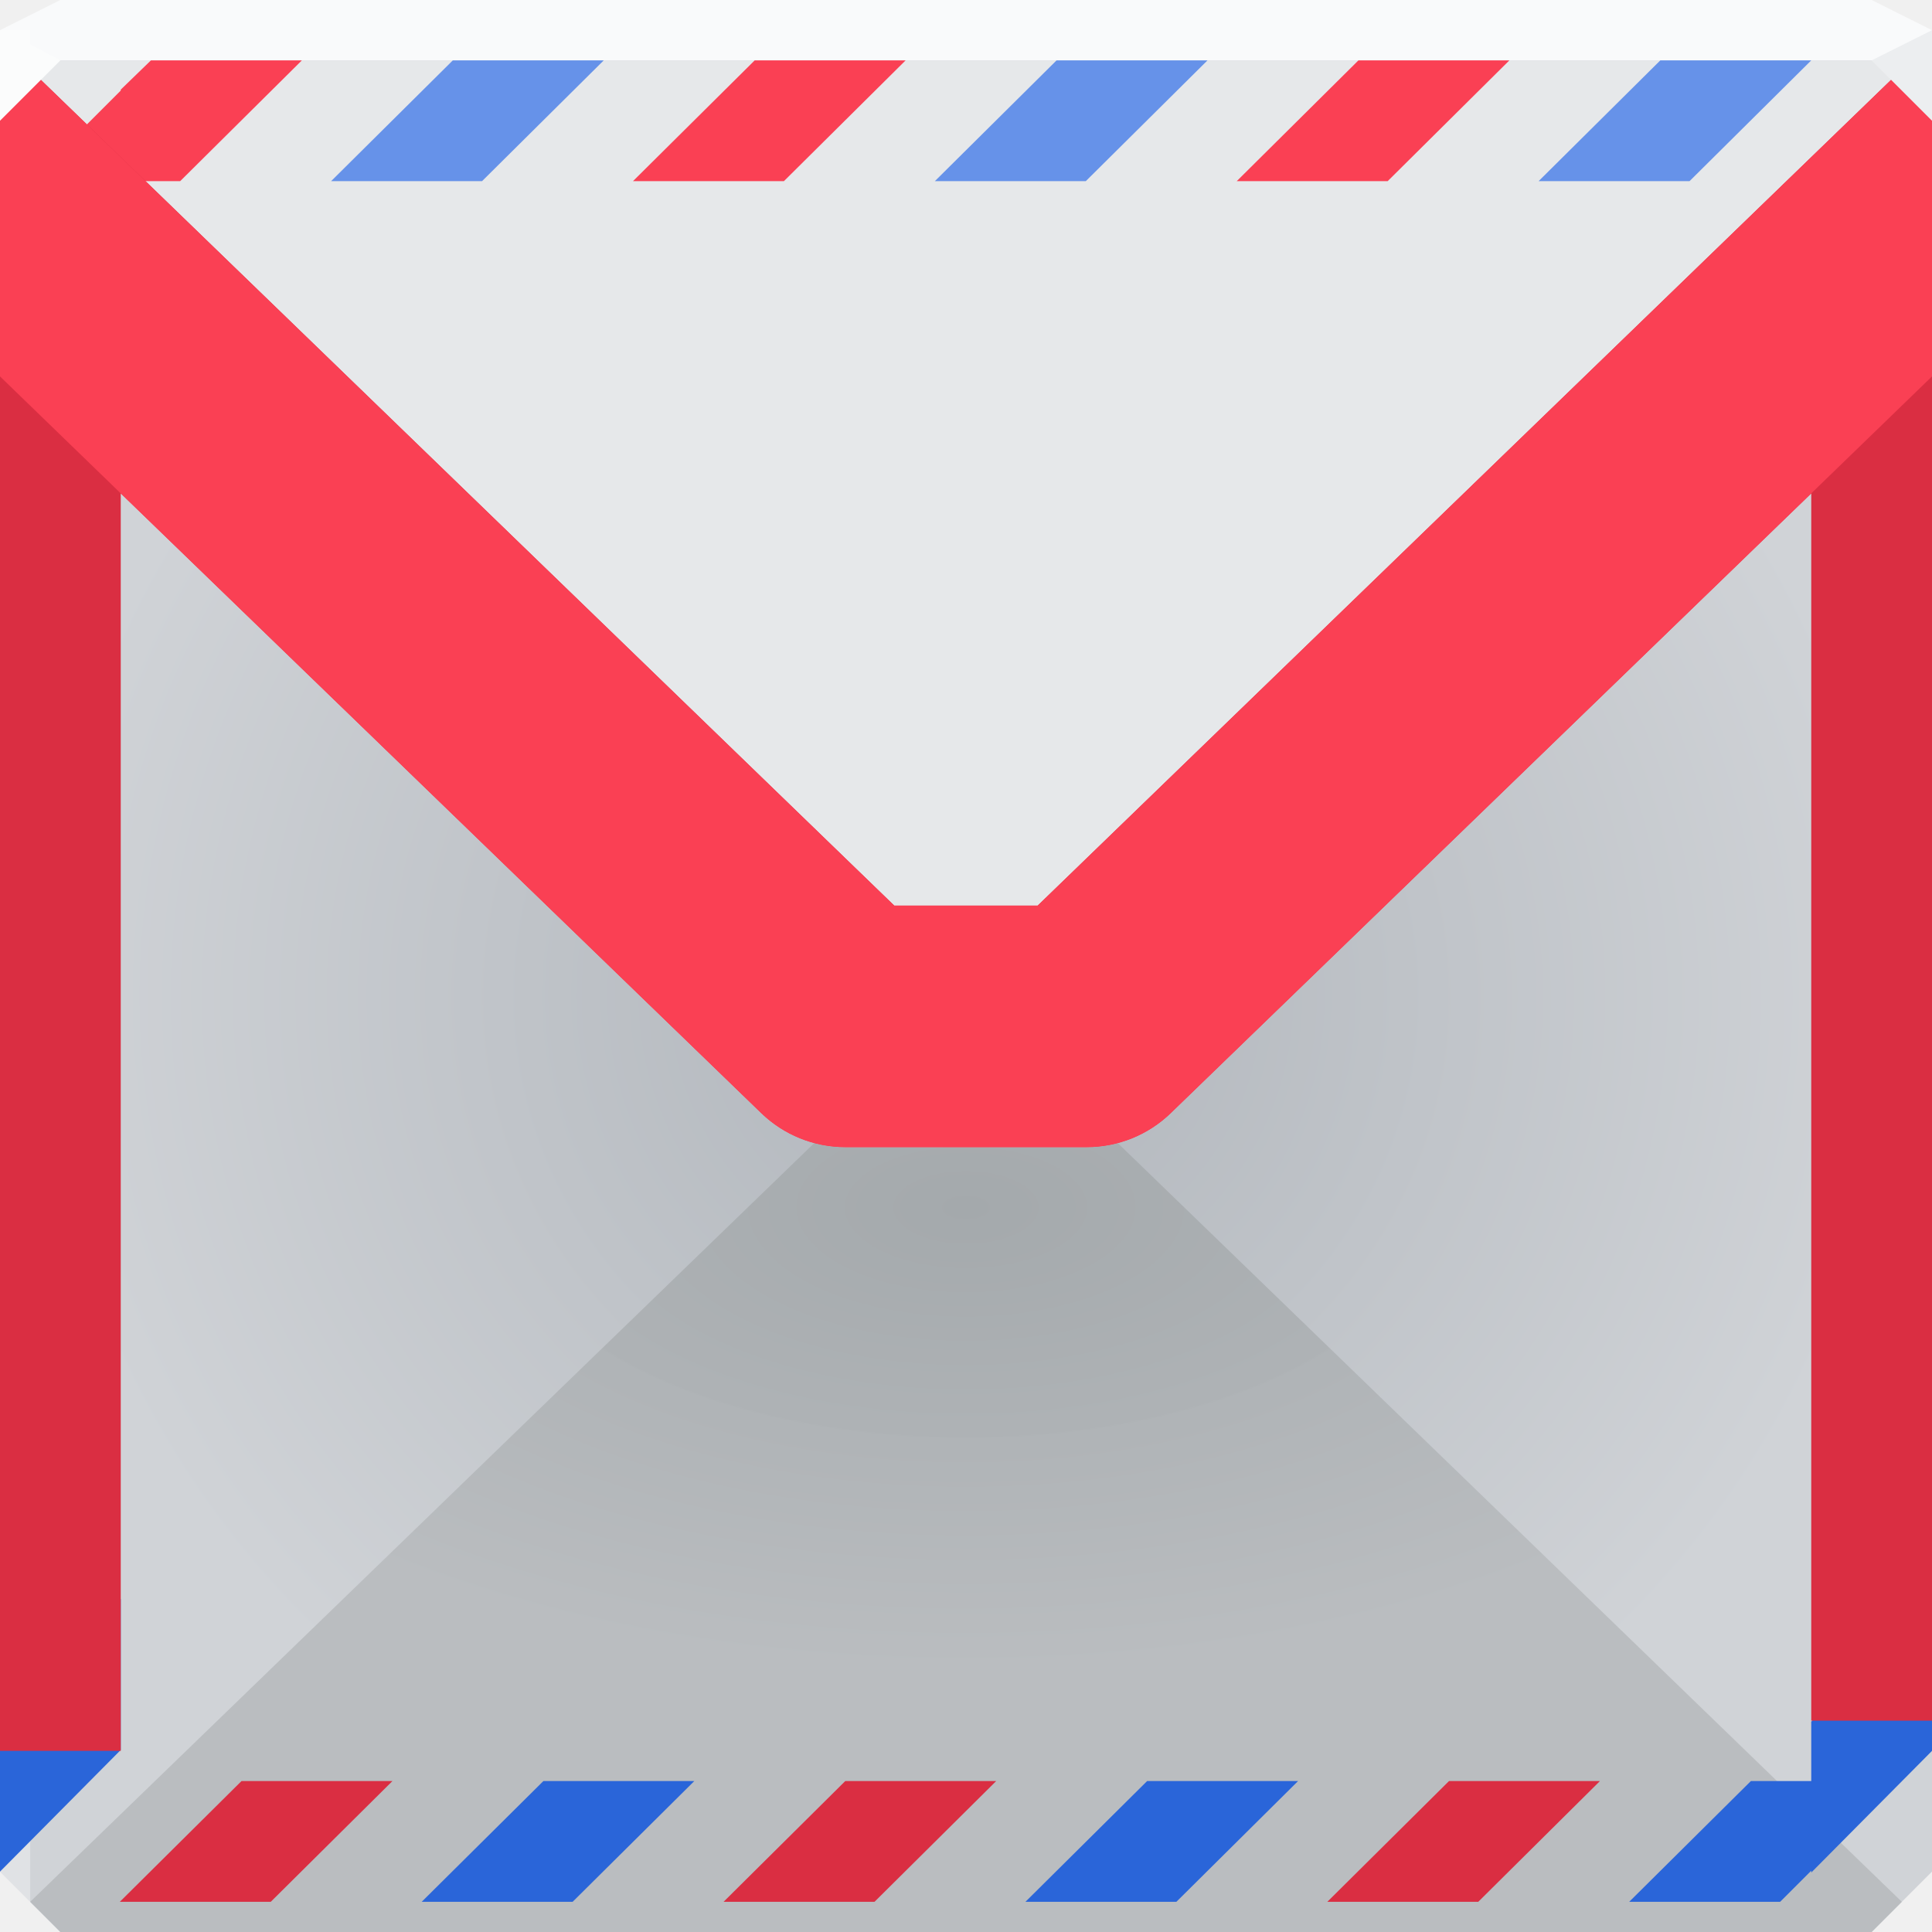
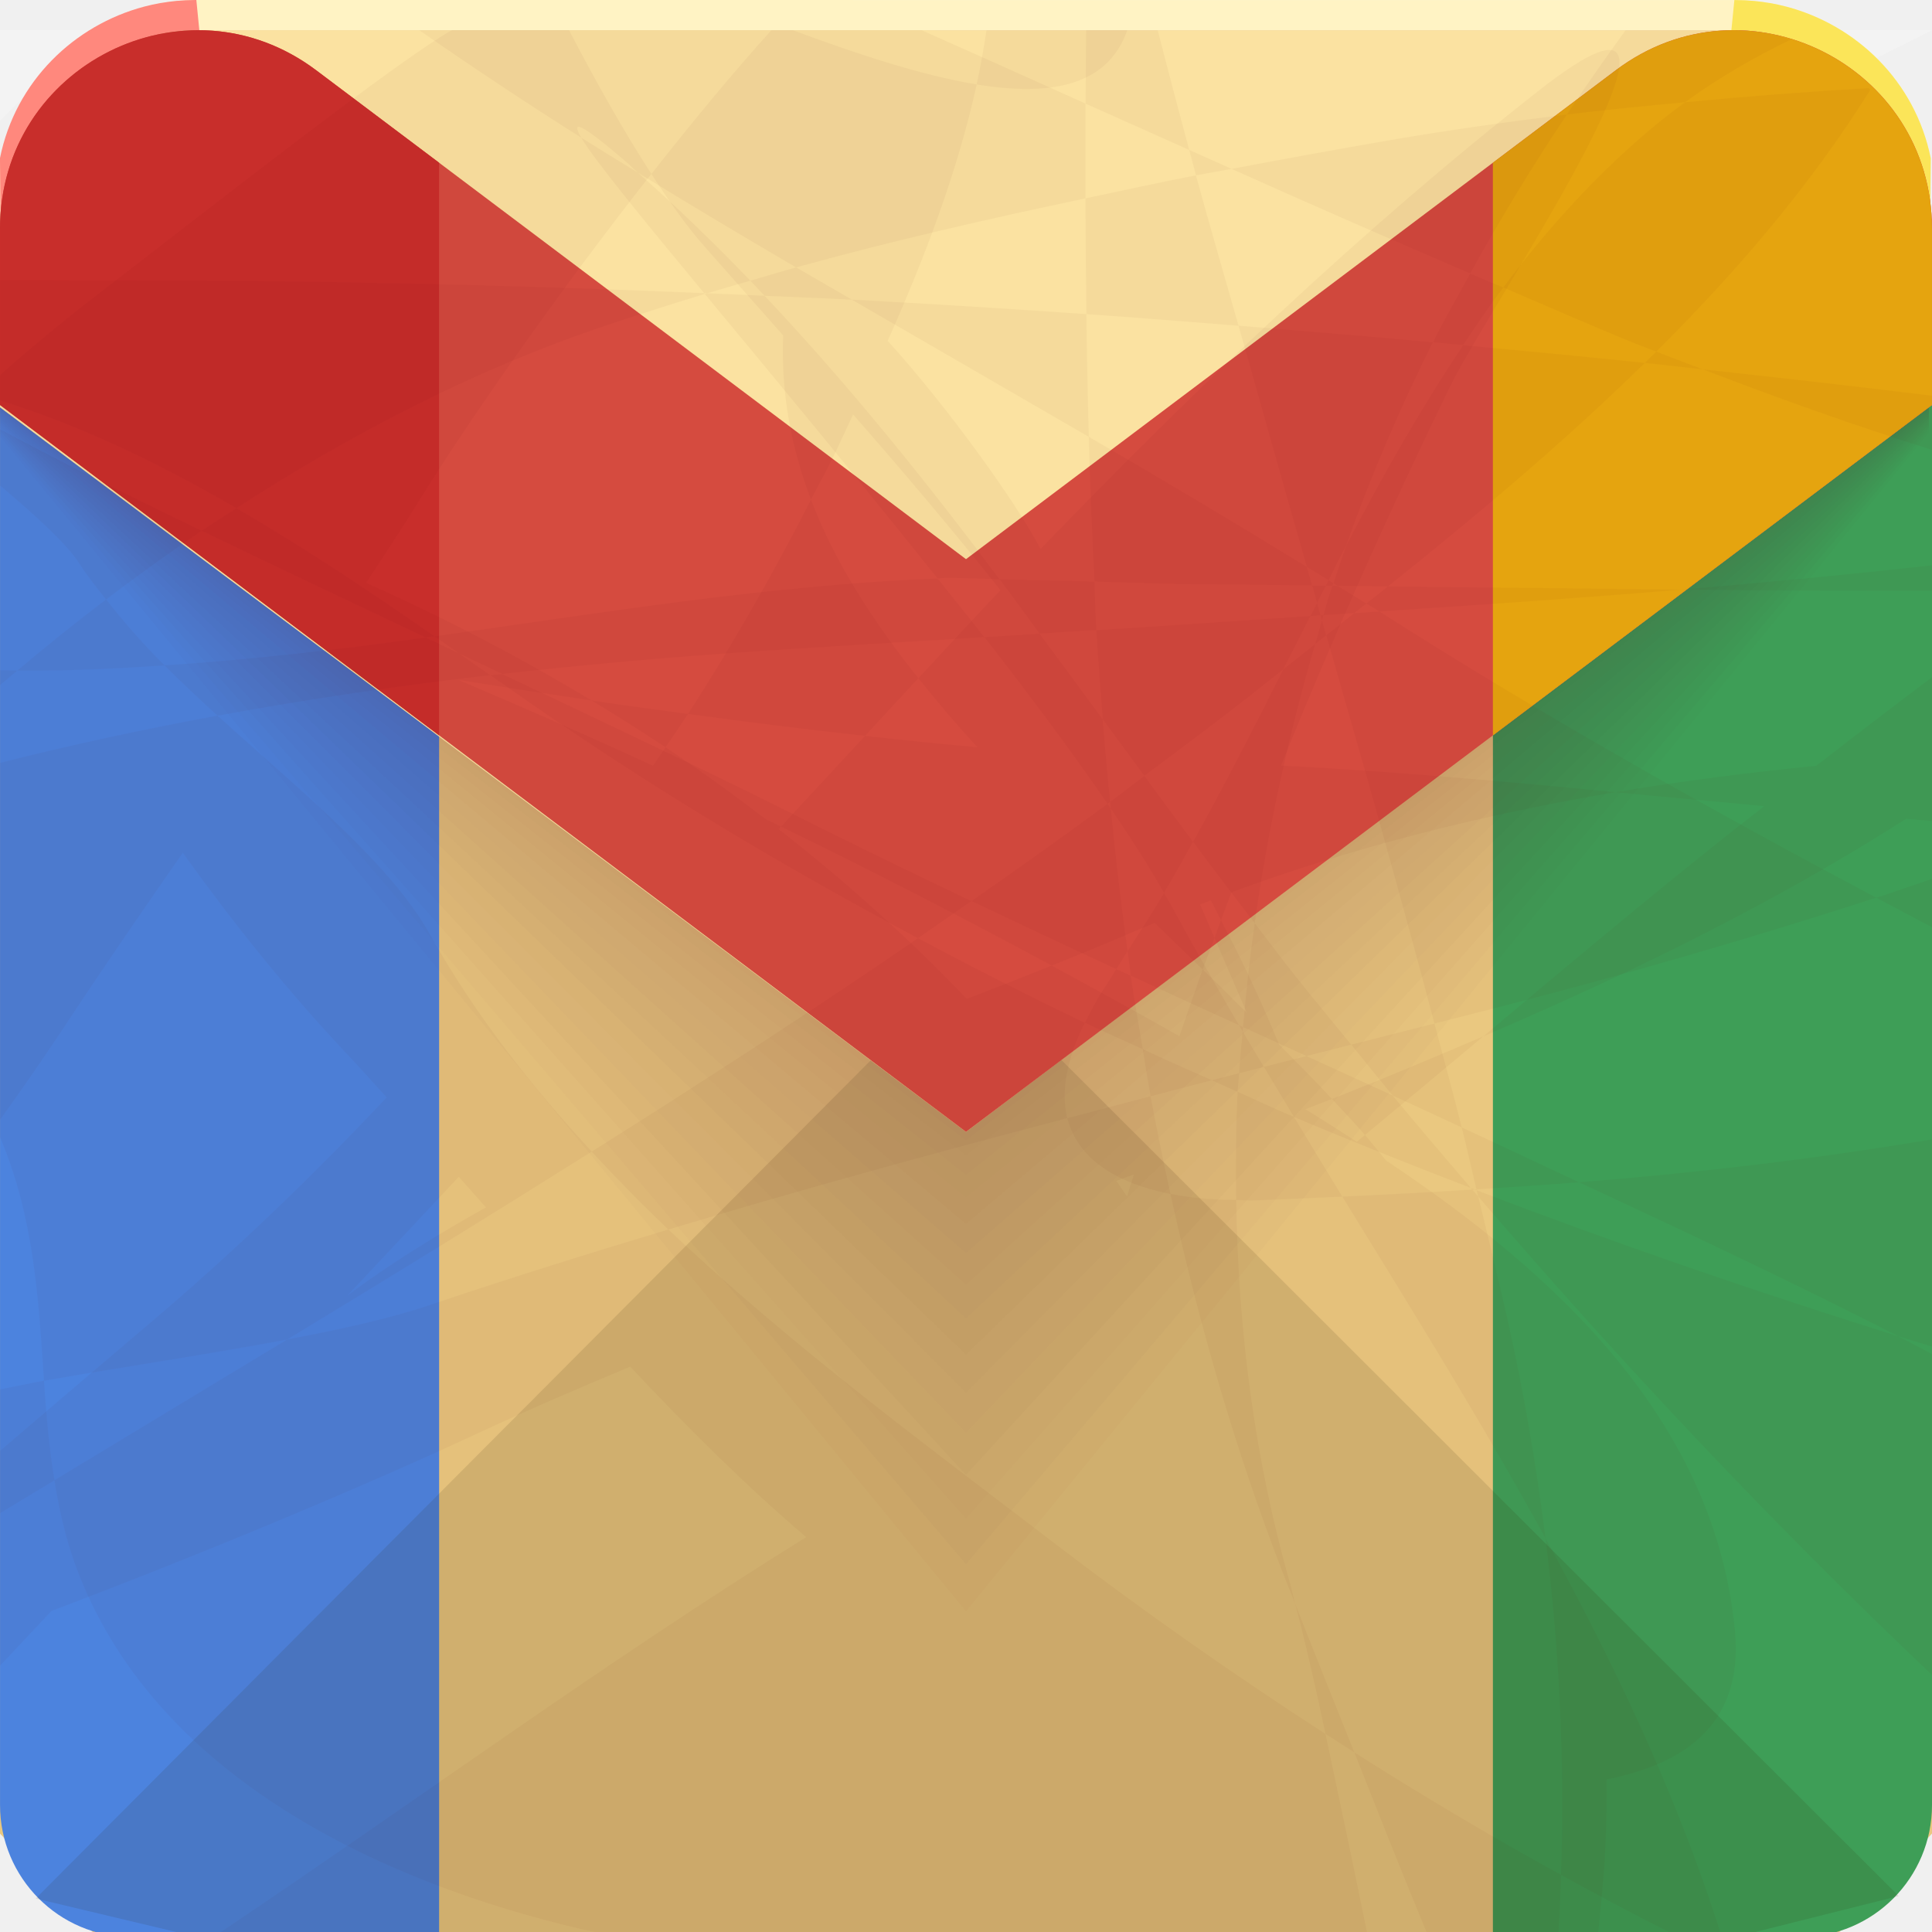
- <svg xmlns="http://www.w3.org/2000/svg" width="64" height="64" version="1.1">
-   <defs>
-     <radialGradient id="b" cx="32" cy="33" r="32" gradientTransform="matrix(.96875 0 0 .93848 1 2.0303)" gradientUnits="userSpaceOnUse">
-       <stop stop-color="#b0b5bb" offset="0" />
-       <stop stop-color="#d0d3d7" offset="1" />
-     </radialGradient>
-     <radialGradient id="a" cx="32" cy="31.5" r="31" gradientTransform="matrix(1 0 0 .5 0 24.25)" gradientUnits="userSpaceOnUse">
-       <stop stop-color="#a4a9ac" offset="0" />
-       <stop stop-color="#babdc0" stop-opacity=".996" offset="1" />
-     </radialGradient>
-   </defs>
-   <path d="m0 2v32 28l2 2h30 30l2-2v-28-32h-32z" color="#000000" fill="url(#b)" />
-   <path d="m1 63 31-30 31 30-1 1h-60z" fill="url(#a)" />
-   <path d="m2 0-2 1v1h32 32v-1l-2-1h-30z" color="#000000" fill="#f9fafb" />
-   <path d="m0 1v33 28l1 1v-29-31l1-1-1-0.531v-0.469z" fill="#ffffff" fill-opacity=".351" />
-   <path d="m0 2v10 0.469l4 3.875 21.219 20.531c0.746 0.722 1.743 1.125 2.781 1.125h8c1.038 4e-6 2.035-0.403 2.781-1.125l21.219-20.531 4-3.875v-1.469-9z" color="#000000" fill="#e6e8ea" style="block-progression:tb;text-decoration-line:none;text-indent:0;text-transform:none" />
-   <path d="m15 2-4.031 4h5l4.031-4zm20 0-4.031 4h5l4.031-4zm20 0-4.031 4h5l4.031-4z" color="#000000" fill="#6692e9" />
-   <path d="m4 52.969-4 4.031v5l4-4.031zm60 0.031-4 4.031v1.969h-2l-4.031 4h5l1.031-1.031v0.062l4-4.031zm-46 6-4.031 4h5l4.031-4zm20 0-4.031 4h5l4.031-4z" color="#000000" fill="#2a65d9" />
-   <path d="m5 2-1 0.969v0.031l-1.5 1.5-1.531 1.5-0.969 1v5l4-4.031v-1.969h1.969l4.031-4zm20 0-4.031 4h5l4.031-4zm20 0-4.031 4h5l4.031-4zm19 1-4 4v5l4-4.031z" color="#000000" fill="#fa4054" style="font-variant-east_asian:normal" />
-   <path d="m8 59-4.031 4h5l4.031-4zm20 0-4.031 4h5l4.031-4zm20 0-4.031 4h5l4.031-4z" color="#000000" fill="#da2e42" />
-   <path d="m0 2v10 0.469 45.531h4v-41.656l21.219 20.531a4 4 0 0 0 2.781 1.125h8a4 4 0 0 0 2.781-1.125l21.219-20.531v40.656h4v-44.531-1.469-9h-0.688l-28.938 28h-4.75l-28.938-28h-0.688z" color="#000000" fill="#da2e42" style="block-progression:tb;text-decoration-line:none;text-indent:0;text-transform:none" />
-   <path d="m0 2v10 0.469l4 3.875 21.219 20.531c0.746 0.722 1.743 1.125 2.781 1.125h8c1.038 4e-6 2.035-0.403 2.781-1.125l21.219-20.531 4-3.875v-1.469-9h-0.688l-28.938 28h-4.75l-28.938-28z" color="#000000" fill="#fa4054" style="text-decoration-line:none;text-indent:0;text-transform:none" />
-   <path d="m0 1v3l2-2z" fill="#fbfcfc" />
-   <path d="m64 4-2-2 2-1z" fill="#eceef0" />
+ <svg xmlns="http://www.w3.org/2000/svg" id="ao" width="64" height="64" version="1.1">
+   <path id="w" d="m0 7.25-1.9098e-7 53.49 3.071 3.26h57.858l3.071-3.261v-53.489h-32z" color="#000000" fill="#eac880" />
+   <path id="f" d="m0 1v3l2-2h60l2-1h-32z" fill="#ffffff" fill-opacity=".216" />
+   <path d="m6.488 0c-3.154-8.5911e-4 -6.119 2.31-6.537 5.746l-0.055 6.67 14.592 10.943 17.512 13.135 31.896-24.078 0.061-7.176c-0.634-3.142-3.443-5.224-6.423-5.238z" fill="#fff3c4" stop-color="#000000" style="-inkscape-stroke:none;font-variation-settings:normal" />
+   <path d="m6.504 6.6e-5 0.099 1 7.843 4.388-8.57e-4 17.885-14.385-10.859-0.061-7.176c0.515-2.553 2.465-4.407 4.777-5.019 0.174-0.046 0.352-0.085 0.529-0.117 0.004-6.92e-4 0.008-0.001 0.012-2e-3 0.006-0.001 0.013-8.31e-4 0.02-2e-3 0.169-0.029 0.339-0.052 0.51-0.068 0.006-6.06e-4 0.013-0.001 0.02-2e-3 0.003-2.94e-4 0.006 2.89e-4 0.01 0 0.181-0.016 0.364-0.026 0.547-0.027z" fill="#ff887d" stop-color="#000000" style="-inkscape-stroke:none;font-variation-settings:normal" />
+   <path d="m57.453 0.002-0.099 1-7.843 4.388 8.57e-4 17.885 14.385-10.859 0.061-7.176c-0.515-2.553-2.465-4.407-4.777-5.019-0.174-0.046-0.352-0.085-0.529-0.117-0.004-6.9201e-4 -0.008-0.001-0.012-0.002-0.006-0.001-0.013-8.3099e-4 -0.02-0.002-0.169-0.029-0.339-0.052-0.51-0.068-0.006-6.0599e-4 -0.013-0.001-0.02-0.002-0.003-2.9366e-4 -0.006 2.8885e-4 -0.01 0-0.181-0.016-0.364-0.026-0.547-0.027z" fill="#fbe559" stop-color="#000000" style="-inkscape-stroke:none;font-variation-settings:normal" />
+   <path d="m4.364 64.167h10.182v-39.807l-14.545-10.944v46.374c0 2.422 1.956 4.378 4.364 4.378" fill="#4c83de" />
+   <path d="m49.454 64.167h10.182c2.414 0 4.364-1.963 4.364-4.378v-46.374l-14.545 10.944" fill="#3e9e57" />
+   <path id="m" d="m1.184 62.891 30.816-30.933 30.896 30.851-4.75 1.191h-52.308z" color="#000000" fill="#351f00" fill-opacity=".112" />
+   <g fill="#440018" fill-opacity=".044" opacity=".352" stroke-width="1px">
+     <path d="m6.488 1c-3.154-8.59e-4 -6.071 2.814-6.488 6.25l-0.104 6.182 32.104 24.336 31.896-24.336 0.039-6.798c-0.634-3.142-3.422-5.618-6.402-5.632z" opacity="1" stop-color="#000000" />
+     <path d="m6.488 1c-3.154-8.59e-4 -6.071 2.814-6.488 6.25l-0.104 6.21 32.104 24.807 31.896-24.807 0.039-6.827c-0.634-3.142-3.422-5.618-6.402-5.632z" opacity="1" stop-color="#000000" />
+     <path d="m6.488 1c-3.154-8.59e-4 -6.071 2.814-6.488 6.25l-0.104 6.247 32.104 25.418 31.896-25.418 0.039-6.864c-0.634-3.142-3.422-5.618-6.402-5.632z" opacity="1" stop-color="#000000" />
+     <path d="m6.488 1c-3.154-8.59e-4 -6.071 2.814-6.488 6.25l-0.104 6.291 32.104 26.141 31.896-26.141 0.039-6.907c-0.634-3.142-3.422-5.618-6.402-5.632z" opacity="1" stop-color="#000000" />
+     <path d="m6.488 1c-3.154-8.59e-4 -6.071 2.814-6.488 6.25l-0.104 6.341 32.104 26.961 31.896-26.961 0.039-6.957c-0.634-3.142-3.422-5.618-6.402-5.632z" opacity="1" stop-color="#000000" />
+     <path d="m6.488 1c-3.154-8.59e-4 -6.071 2.814-6.488 6.25l-0.104 6.396 32.104 27.867 31.896-27.867 0.039-7.012c-0.634-3.142-3.422-5.618-6.402-5.632z" opacity="1" stop-color="#000000" />
+     <path d="m6.488 1c-3.154-8.59e-4 -6.071 2.814-6.488 6.25l-0.104 6.455 32.104 28.853 31.896-28.853 0.039-7.072c-0.634-3.142-3.422-5.618-6.402-5.632z" opacity="1" stop-color="#000000" />
+     <path d="m6.488 1c-3.154-8.59e-4 -6.071 2.814-6.488 6.25l-0.104 6.52 32.104 29.912 31.896-29.912 0.039-7.136c-0.634-3.142-3.422-5.618-6.402-5.632z" opacity="1" stop-color="#000000" />
+     <path d="m6.488 1c-3.154-8.59e-4 -6.071 2.814-6.488 6.25l-0.104 6.588 32.104 31.039 31.896-31.039 0.039-7.204c-0.634-3.142-3.422-5.618-6.402-5.632z" opacity="1" stop-color="#000000" />
+     <path d="m6.488 1c-3.154-8.59e-4 -6.071 2.814-6.488 6.25l-0.104 6.66 32.104 32.231 31.896-32.231 0.039-7.277c-0.634-3.142-3.422-5.618-6.402-5.632z" opacity="1" stop-color="#000000" />
+     <path d="m6.488 1c-3.154-8.59e-4 -6.071 2.814-6.488 6.25l-0.104 6.736 32.104 33.484 31.896-33.484 0.039-7.353c-0.634-3.142-3.422-5.618-6.402-5.632z" opacity="1" stop-color="#000000" />
+     <path d="m6.488 1c-3.154-8.59e-4 -6.071 2.814-6.488 6.25l-0.104 6.816 32.104 34.795 31.896-34.795 0.039-7.432c-0.634-3.142-3.422-5.618-6.402-5.632z" opacity="1" stop-color="#000000" />
+     <path d="m6.488 1c-3.154-8.59e-4 -6.071 2.814-6.488 6.25l-0.104 6.898 32.104 36.162 31.896-36.162 0.039-7.515c-0.634-3.142-3.422-5.618-6.402-5.632z" opacity="1" stop-color="#000000" />
+     <path d="m6.488 1c-3.154-8.59e-4 -6.071 2.814-6.488 6.25l-0.104 6.984 32.104 37.583 31.896-37.583 0.039-7.601c-0.634-3.142-3.422-5.618-6.402-5.632z" opacity="1" stop-color="#000000" />
+     <path d="m6.488 1c-3.154-8.59e-4 -6.071 2.814-6.488 6.25l-0.104 7.074 32.104 39.056 31.896-39.056 0.039-7.69c-0.634-3.142-3.422-5.618-6.402-5.632z" opacity="1" stop-color="#000000" />
+   </g>
+   <path d="m6.488 1c-3.154-8.5911e-4 -6.071 2.814-6.488 6.25l-0.104 6.166 14.592 10.943 17.512 13.135 31.896-24.078 0.039-6.782c-0.634-3.142-3.422-5.618-6.402-5.632z" fill="#fbe2a1" stop-color="#000000" style="-inkscape-stroke:none;font-variation-settings:normal" />
+   <path d="m6.571 1c-3.392-9.2694e-4 -6.571 2.687-6.571 6.578v5.838l14.545 10.943 17.455 13.135 17.455-13.135 14.545-10.943v-5.838c0-5.414-6.159-8.499-10.472-5.252l-4.073 3.064-17.455 13.133-17.455-13.133-4.073-3.064c-1.215-0.913-2.574-1.326-3.901-1.326z" fill="#d54b3f" stop-color="#000000" style="-inkscape-stroke:none;font-variation-settings:normal" />
+   <path d="m49.454 5.39v18.97l14.545-10.944v-5.837c0-5.414-6.16-8.5-10.473-5.253" fill="#e5a40f" />
+   <path d="m2.6884e-4 7.579v5.837l14.545 10.944v-18.97l-4.073-3.064c-4.32-3.247-10.473-0.161-10.473 5.253" fill="#c82e2b" />
+   <g fill="#670a00" fill-opacity=".037" stop-color="#000000" stroke-width="1.106" style="-inkscape-stroke:none;font-variation-settings:normal;paint-order:normal">
+     <path d="m13.887 1c1.762 1.224 3.55 2.412 5.369 3.561-0.371-0.624-0.008-0.484 1.488 0.801 0.133 0.114 0.251 0.24 0.383 0.355 1.733 1.066 3.483 2.111 5.244 3.141-0.505 0.14-1.009 0.295-1.514 0.441 0.159 0.165 0.314 0.334 0.471 0.5 0.963 0.045 1.928 0.076 2.891 0.127-0.615-0.356-1.232-0.71-1.846-1.068 3.18-0.881 6.378-1.611 9.588-2.287-8.55e-4 -1.048-0.006-2.091 0-3.139-1.808-0.815-3.619-1.627-5.432-2.432h-16.643zm22.074 2.432c1.143 0.515 2.29 1.021 3.434 1.535-0.357-1.319-0.703-2.642-1.045-3.965h-2.371c-0.007 0.812-0.013 1.617-0.018 2.43zm3.434 1.535c0.076 0.28 0.148 0.562 0.225 0.842 0.391-0.075 0.786-0.141 1.178-0.215-0.467-0.21-0.936-0.417-1.402-0.627zm1.402 0.627c2.623 1.177 5.26 2.329 7.906 3.467 0.99-1.798 2.057-3.554 3.201-5.268-1.95 0.241-3.897 0.513-5.836 0.846-1.764 0.303-3.519 0.626-5.271 0.955zm11.107-1.801c1.303-0.161 2.61-0.282 3.916-0.406 1.117-0.812 2.291-1.491 3.504-2.076-0.578-0.195-1.18-0.306-1.791-0.309h-3.682c-0.671 0.917-1.317 1.848-1.947 2.791zm3.916-0.406c-0.512 0.372-1.014 0.772-1.502 1.199-1.71 1.496-3.188 3.163-4.519 4.938 1.463 0.623 2.916 1.266 4.393 1.865 0.224 0.091 0.452 0.168 0.676 0.258 2.672-2.659 5.112-5.506 7.09-8.674-0.019-0.019-0.038-0.036-0.057-0.055-2.031 0.118-4.057 0.276-6.08 0.469zm-0.953 8.26c-0.126 0.126-0.254 0.25-0.381 0.375 0.641 0.067 1.281 0.143 1.922 0.213-0.513-0.197-1.03-0.384-1.541-0.588zm1.541 0.588c2.509 0.963 5.035 1.864 7.592 2.668v-1.795c-2.528-0.309-5.059-0.598-7.592-0.873zm-1.922-0.213c-2.005-0.211-4.011-0.4-6.018-0.588-1.416 2.119-2.682 4.348-3.871 6.635-0.147 0.415-0.291 0.831-0.428 1.25 0.047 0.029 0.095 0.058 0.143 0.088 0.555 0.005 1.111 0.013 1.666 0.02 2.941-2.35 5.831-4.781 8.508-7.404zm-8.508 7.404c-0.238 0.191-0.476 0.377-0.715 0.566 0.142 0.09 0.288 0.174 0.43 0.264 3.341-0.219 6.682-0.444 10.016-0.725-3.25-0.037-6.488-0.068-9.73-0.105zm9.73 0.105c2.763 0.031 5.528 0.045 8.291 0.041v-0.844c-2.759 0.303-5.523 0.57-8.291 0.803zm-10.016 0.725c-0.277 0.018-0.555 0.037-0.832 0.055-0.309 0.245-0.616 0.491-0.926 0.734 1.231 4.277 2.448 8.559 3.584 12.861 0.621-0.158 1.242-0.317 1.863-0.475 4.293-1.092 8.552-2.329 12.773-3.693-5.55-2.949-11.031-6.024-16.342-9.408-0.04-0.025-0.081-0.049-0.121-0.074zm16.463 9.482c0.615 0.326 1.228 0.655 1.844 0.979v-1.603c-0.616 0.205-1.226 0.425-1.844 0.625zm-14.637 4.168c-0.919 0.233-1.837 0.466-2.756 0.699 0.456 0.561 0.908 1.125 1.369 1.682 0.766 0.349 1.526 0.71 2.291 1.06-0.29-1.15-0.602-2.295-0.904-3.441zm0.904 3.441c0.172 0.682 0.322 1.37 0.488 2.053 1.132-0.07 2.263-0.146 3.394-0.236-1.295-0.604-2.583-1.221-3.883-1.816zm3.883 1.816c3.552 1.655 7.099 3.322 10.586 5.106 0.369 0.116 0.738 0.222 1.107 0.336v-6.863c-3.867 0.651-7.775 1.11-11.693 1.422zm10.586 5.106c-4.695-1.471-9.364-3.075-13.973-4.84 0.017 0.07 0.034 0.139 0.051 0.209 4.75 5.528 9.748 10.843 15.029 15.846v-10.631c-0.37-0.192-0.736-0.394-1.107-0.584zm-13.922-4.631c-0.066-0.077-0.133-0.153-0.199-0.23-1.437 0.088-2.871 0.167-4.305 0.23 2.302 3.744 4.625 7.478 6.732 11.318-0.305-2.429-0.718-4.838-1.248-7.203-0.308-1.376-0.648-2.745-0.98-4.115zm2.228 11.318c0.464 3.692 0.64 7.43 0.514 11.152 1.181 0.649 2.369 1.283 3.57 1.891h1.697c-0.022-0.069-0.038-0.14-0.061-0.209-1.458-4.502-3.468-8.728-5.721-12.834zm0.514 11.152c-2.323-1.276-4.603-2.632-6.848-4.059 0.799 2.012 1.447 3.672 2.391 5.949h4.373c0.04-0.63 0.063-1.259 0.084-1.891zm-6.848-4.059c-0.678-1.707-1.45-3.611-1.963-4.934 0.321 1.198 0.659 2.675 1.01 4.324 0.317 0.205 0.635 0.407 0.953 0.609zm-0.953-0.609c-3.041-1.969-6.018-4.054-8.918-6.271-4.337-3.316-8.862-6.656-12.85-10.441-2.635 0.793-5.261 1.61-7.869 2.492-1.396 0.472-3.04 0.828-4.76 1.152-2.57 1.557-5.141 3.109-7.711 4.664 0.156 0.943 0.358 1.886 0.701 2.822 2.553 6.973 10.121 10.498 16.789 12.055 0.138 0.032 0.278 0.054 0.416 0.086h25.574c-0.468-2.296-0.93-4.479-1.373-6.559zm-42.107-8.404c-0.182-1.096-0.272-2.196-0.346-3.297-0.498 0.087-0.97 0.193-1.459 0.287v4.102c0.601-0.365 1.203-0.728 1.805-1.092zm-0.346-3.297c2.717-0.474 5.486-0.883 8.057-1.367 3.38-2.048 6.745-4.12 10.088-6.225-2.039-2.207-3.884-4.562-5.354-7.184-1.347-2.403-4.289-4.754-7.041-7.256-2.419 0.445-4.825 0.961-7.209 1.565v12.391c1.135 2.677 1.278 5.379 1.459 8.076zm5.75-22.031c2.996-0.551 6.013-0.993 9.037-1.342-0.344-0.241-0.691-0.481-1.037-0.723-0.376-0.178-0.728-0.346-1.105-0.525-2.881 0.402-5.764 0.731-8.652 0.924 0.565 0.564 1.156 1.119 1.758 1.666zm-1.758-1.666c-0.711-0.71-1.35-1.44-1.935-2.184-1.017 0.771-1.994 1.559-2.941 2.356 1.628 0.017 3.253-0.063 4.877-0.172zm-4.877 0.172c-0.191-0.002-0.383-0.008-0.574-0.012v0.496c0.189-0.162 0.383-0.323 0.574-0.484zm2.941-2.356c1.026-0.779 2.08-1.54 3.168-2.275-2.822-1.363-5.087-2.501-6.684-3.367v1.861c1.206 1.022 2.221 1.947 2.629 2.586 0.259 0.407 0.576 0.8 0.887 1.195zm3.168-2.275c2.312 1.117 4.883 2.333 7.42 3.535 0.097-0.014 0.194-0.027 0.291-0.041-2.134-1.483-4.309-2.937-6.559-4.242-0.385 0.249-0.774 0.492-1.152 0.748zm1.152-0.748c3.767-2.438 7.834-4.556 12.055-5.988 1.151-0.391 2.305-0.758 3.459-1.109-0.007-0.009-0.014-0.018-0.021-0.027-6.834-0.29-13.673-0.448-20.516-0.424-0.405 0.001-1.839-0.007-2.846-0.01l-0.066 3.957c2.759 0.843 5.388 2.124 7.936 3.602zm15.492-7.125c0.033 0.001 0.065 0.004 0.098 0.006 0.477-0.145 0.954-0.279 1.432-0.418-1.194-1.24-2.429-2.443-3.731-3.582-0.625-0.384-1.252-0.765-1.871-1.156 0.441 0.743 2.041 2.701 4.072 5.15zm0.098 0.006c-0.025 0.008-0.051 0.014-0.076 0.021 2.253 2.716 4.994 6.02 7.709 9.424 0.07-0.003 0.141-0.011 0.211-0.014 0.366-0.013 1.211 0.024 1.846 0.041-2.449-3.265-4.999-6.439-7.787-9.391-0.634-0.03-1.268-0.055-1.902-0.082zm9.69 9.473c0.447 0.596 0.882 1.201 1.324 1.801 0.627-0.038 1.252-0.081 1.879-0.119-0.032-0.534-0.036-1.071-0.062-1.605-1.274-0.043-2.199-0.051-3.141-0.076zm3.141 0.076c1.23 0.042 2.485 0.089 3.742 0.094 1.154 0.004 2.315 0.027 3.471 0.037-0.059-0.206-0.116-0.412-0.176-0.617-2.384-1.466-4.792-2.903-7.223-4.309 0.043 1.599 0.105 3.198 0.186 4.795zm-0.186-4.795c-0.037-1.355-0.064-2.709-0.08-4.064-2.59-0.179-5.179-0.343-7.771-0.48 2.617 1.515 5.234 3.031 7.852 4.545zm-0.08-4.064c1.681 0.116 3.361 0.252 5.041 0.385-0.47-1.661-0.957-3.318-1.412-4.982-1.223 0.236-2.44 0.505-3.658 0.762 0.001 1.279 0.014 2.557 0.029 3.836zm5.041 0.385c0.754 2.663 1.494 5.328 2.262 7.988 0.239 0.147 0.48 0.293 0.719 0.441 0.196-0.384 0.387-0.771 0.586-1.152 0.816-2.302 1.779-4.546 2.871-6.731-2.144-0.197-4.291-0.377-6.438-0.547zm6.438 0.547c0.334 0.031 0.667 0.064 1 0.096 0.431-0.646 0.864-1.29 1.33-1.91-0.365-0.155-0.732-0.306-1.096-0.463-0.417 0.757-0.849 1.506-1.234 2.277zm-3.457 7.883c-0.031 0.06-0.061 0.121-0.092 0.182 0.073 6.9e-4 0.147 0.001 0.221 0.002 0.009-0.029 0.02-0.057 0.029-0.086-0.053-0.033-0.106-0.065-0.158-0.098zm0.129 0.184c-0.044 0.135-0.094 0.267-0.137 0.402-0.06 0.188-0.104 0.383-0.162 0.572 0.34-0.022 0.68-0.046 1.02-0.068 0.134-0.106 0.268-0.212 0.402-0.318-0.314-0.199-0.635-0.389-0.951-0.586-0.057-5.63e-4 -0.115-0.001-0.172-0.002zm-0.299 0.975c-0.031 0.002-0.062 0.004-0.094 0.006 0.015 0.053 0.03 0.107 0.045 0.16 0.017-0.055 0.032-0.111 0.049-0.166zm-0.049 0.166c-0.08 0.261-0.146 0.527-0.223 0.789 0.122-0.096 0.243-0.193 0.365-0.289-0.048-0.167-0.095-0.333-0.143-0.5zm-0.223 0.789c-0.353 0.277-0.705 0.56-1.057 0.836-0.966 1.927-1.952 3.84-2.99 5.715 0.673 0.907 1.357 1.804 2.043 2.697 0.445-3.135 1.123-6.231 2.004-9.248zm-2.004 9.248c-0.163 1.144-0.288 2.29-0.387 3.439 0.701 0.32 1.401 0.642 2.102 0.961 0.494-0.126 0.988-0.252 1.482-0.377-0.609-0.749-1.229-1.488-1.828-2.244-0.464-0.585-0.913-1.186-1.369-1.779zm1.715 4.4c-0.47 0.12-0.94 0.239-1.41 0.359 0.33 0.554 0.662 1.107 0.996 1.658 1.936 0.819 3.892 1.595 5.856 2.35-0.87-1.016-1.738-2.033-2.59-3.062-0.951-0.434-1.9-0.871-2.852-1.305zm5.441 4.367c0.017 0.019 0.032 0.039 0.049 0.059 0.028-0.002 0.056-0.004 0.084-0.006-0.044-0.017-0.088-0.036-0.133-0.053zm0.133 0.053c0.022 0.008 0.043 0.019 0.064 0.027-0.002-0.01-0.005-0.019-0.008-0.029-0.019 0.001-0.038 7.9e-4 -0.057 0.002zm-5.988-2.402c-0.628-0.266-1.243-0.559-1.867-0.832-0.059 1.195-0.064 2.389-0.047 3.58 0.19 2.07e-4 0.35 0.025 0.549 0.018 0.986-0.035 1.976-0.083 2.965-0.127-0.539-0.877-1.066-1.759-1.6-2.639zm-1.914 2.748c-0.809-8.85e-4 -1.53-0.073-2.178-0.199 0.925 4.236 2.13 8.437 3.734 12.584 0.095 0.244 0.29 0.72 0.393 0.984-0.051-0.191-0.108-0.465-0.158-0.641-1.175-4.104-1.73-8.395-1.791-12.729zm-2.178-0.199c-0.235-1.076-0.46-2.154-0.658-3.234-0.921 0.238-1.84 0.483-2.76 0.725 0.326 1.289 1.536 2.142 3.418 2.51zm-3.418-2.51c-0.221-0.874-0.022-1.945 0.582-3.16-1.864-0.892-3.705-1.831-5.529-2.801-3.55 2.434-7.162 4.776-10.807 7.07 0.817 0.884 1.662 1.746 2.541 2.58 4.378-1.317 8.789-2.526 13.213-3.689zm-4.947-5.961c0.593-0.407 1.182-0.819 1.772-1.23-1.958-0.933-3.91-1.879-5.848-2.853-2.317-1.166-5.871-2.857-9.695-4.668-0.131 0.015-0.262 0.026-0.393 0.041 0.397 0.279 0.805 0.56 1.199 0.836 4.161 2.904 8.502 5.503 12.965 7.875zm-13.771-8.752c2.431-0.274 4.867-0.5 7.299-0.672 2.886-0.204 5.78-0.372 8.672-0.549-0.502-0.643-1.032-1.293-1.551-1.943-5.561 0.217-11.109 1.136-16.664 1.916 0.273 0.19 0.543 0.377 0.814 0.566 0.487 0.23 0.95 0.454 1.43 0.682zm15.971-1.221c1.52 1.95 2.917 3.825 4.08 5.521 0.029-0.021 0.057-0.045 0.086-0.066-0.089-0.91-0.173-1.821-0.244-2.732-0.692-0.95-1.395-1.892-2.092-2.838-0.61 0.037-1.22 0.078-1.83 0.115zm3.922 2.723c0.457 0.627 0.921 1.247 1.379 1.873 1.18-0.883 2.361-1.761 3.522-2.672 0.359-0.282 0.721-0.577 1.082-0.859 0.296-0.59 0.6-1.175 0.896-1.764-2.365 0.149-4.727 0.323-7.092 0.465 0.059 0.987 0.136 1.972 0.213 2.957zm6.879-3.422c0.113-0.007 0.225-0.014 0.338-0.021-0.04-0.138-0.077-0.276-0.117-0.414-0.073 0.145-0.147 0.29-0.221 0.436zm0.221-0.436c0.096-0.19 0.193-0.379 0.289-0.568-0.15-0.001-0.301-0.005-0.451-0.006 0.055 0.191 0.107 0.383 0.162 0.574zm-5.721 5.731c-0.38 0.284-0.753 0.578-1.135 0.859 0.007 0.076 0.016 0.151 0.023 0.227 0.69 1.014 1.292 1.957 1.762 2.793 0.33-0.559 0.648-1.126 0.963-1.695-0.539-0.727-1.079-1.452-1.613-2.184zm0.65 3.879c-0.386 0.654-0.797 1.29-1.207 1.926 0.037 0.271 0.068 0.543 0.107 0.814 1.193 0.551 2.39 1.095 3.586 1.641-0.786-1.341-1.554-2.692-2.293-4.057-0.054-0.1-0.136-0.221-0.193-0.324zm2.486 4.381c0.041 0.069 0.079 0.14 0.119 0.209 0.004-0.05 0.009-0.099 0.014-0.148-0.044-0.02-0.089-0.04-0.133-0.061zm0.119 0.209c-0.038 0.46-0.088 0.919-0.115 1.379 0.273-0.07 0.547-0.137 0.82-0.207-0.234-0.391-0.474-0.779-0.705-1.172zm-0.115 1.379c-0.302 0.077-0.604 0.157-0.906 0.234 0.286 0.127 0.569 0.26 0.855 0.385 0.01-0.207 0.038-0.413 0.051-0.619zm-0.906 0.234c-0.765-0.339-1.53-0.678-2.289-1.029 0.087 0.52 0.166 1.041 0.262 1.56 0.676-0.175 1.351-0.358 2.027-0.531zm-2.289-1.029c-0.136-0.811-0.277-1.621-0.395-2.434-0.16-0.074-0.321-0.145-0.48-0.219-0.111 0.167-0.207 0.346-0.32 0.512-0.304 0.443-0.517 0.856-0.721 1.266 0.633 0.303 1.279 0.58 1.916 0.875zm-0.875-2.652c0.13-0.195 0.246-0.399 0.373-0.596-0.216-1.569-0.398-3.143-0.555-4.719-0.037-0.054-0.072-0.105-0.109-0.16-1.488 1.095-2.994 2.163-4.508 3.221 1.595 0.76 3.195 1.512 4.799 2.254z" stop-color="#000000" stroke-width="1.106" style="-inkscape-stroke:none;font-variation-settings:normal;paint-order:normal" />
+     <path d="m14.969 1c-1.791 0.996-8.266 6.08-11.818 8.818-1.114 0.859-2.192 1.756-3.238 2.684l-0.016 0.914 0.104 0.078v23.602c0.748-1.047 1.484-2.102 2.191-3.176 1.257-1.909 2.557-3.793 3.863-5.672 1.682 2.347 3.483 4.595 5.453 6.682 0.434 0.459 0.868 0.951 1.301 1.424-2.485 2.642-5.102 5.154-7.857 7.488-1.693 1.434-3.316 2.823-4.951 4.221v7.117c0.568-0.605 1.136-1.21 1.703-1.815 5.113-1.933 10.439-4.167 14.062-5.857 1.684-0.786 3.394-1.519 5.111-2.236 1.873 1.994 3.801 3.918 5.828 5.648-6.625 4.114-12.912 8.732-19.387 13.08h45.627c0.086-0.9 0.187-1.799 0.23-2.703 0.038-0.795 0.053-1.578 0.045-2.352 2.664-0.526 4.547-1.902 4.252-4.936-0.675-6.94-5.9-11.797-11.561-15.568-0.233-0.281-0.453-0.566-0.695-0.844-0.09 0.075-0.179 0.15-0.27 0.225-0.57-0.365-1.135-0.733-1.705-1.078 0.293-0.114 0.588-0.225 0.881-0.34-0.565-0.609-1.157-1.204-1.75-1.801-0.576-1.408-1.221-2.78-1.926-4.121-0.072 0.194-0.143 0.389-0.215 0.584 0.377 0.884 0.728 1.682 1.072 2.486-0.489-0.479-0.966-0.964-1.463-1.438-0.264 0.734-0.515 1.474-0.77 2.213-1.403-0.794-2.813-1.576-4.232-2.342-0.933 0.375-1.871 0.743-2.812 1.105-1.935-2.026-4.022-3.901-6.232-5.623 0.026-0.029 0.054-0.057 0.08-0.086-0.164-0.08-0.33-0.155-0.494-0.234-1.087-0.831-2.195-1.634-3.334-2.393-0.137 0.205-0.275 0.409-0.414 0.613-2.131-0.984-4.28-1.925-6.439-2.842 1.468 0.234 2.937 0.462 4.406 0.68-2.411-1.455-4.912-2.754-7.467-3.897 0.574-0.881 1.157-1.757 1.709-2.652 1.648-2.675 4.626-6.939 7.736-10.896-0.9-1.387-1.814-3.01-2.728-4.762h-3.881zm6.609 4.762c0.593 0.915 1.182 1.752 1.754 2.397 0.864 0.972 1.738 1.97 2.611 2.951-0.075 1.911 0.265 3.715 0.922 5.441 0.239-0.468 0.499-0.925 0.729-1.398 0.226-0.465 0.441-0.952 0.666-1.424 1.668 1.905 3.305 3.836 4.881 5.822-0.917 0.961-1.812 1.944-2.719 2.916 0.613 0.769 1.261 1.532 1.953 2.285-1.241-0.109-2.48-0.239-3.719-0.375-0.926 1.003-1.86 1.998-2.781 3.006 3.021 1.469 6.008 3.008 8.965 4.604 0.983-0.395 1.962-0.796 2.93-1.217 0.159-0.069 0.321-0.128 0.48-0.195 0.539 0.51 1.054 1.028 1.592 1.541 0.127-0.351 0.262-0.699 0.391-1.049-0.155-0.363-0.316-0.731-0.475-1.102 0.116-0.046 0.231-0.096 0.348-0.141 0.118 0.217 0.227 0.439 0.342 0.658 0.114-0.307 0.228-0.615 0.344-0.922 4.116-1.524 8.378-2.58 12.721-3.318-3.686-0.359-7.375-0.688-11.078-0.883 1.724-4.253 3.594-8.443 5.615-12.586 1.287-2.639 9.846-15.196 2.928-9.775-5.893 4.618-11.298 9.795-16.508 15.186-0.796-1.524-3.072-4.698-5.064-6.893 1.225-2.749 2.309-5.592 2.949-8.494-1.87-0.307-4.005-1.026-6.094-1.797h-0.707c-1.295 1.432-2.64 3.064-3.975 4.762zm10.775-2.965c2.408 0.395 4.33 0.078 4.99-1.795h-4.664c-0.091 0.6-0.195 1.199-0.326 1.795zm21.158 23.445c1.643 0.16 3.288 0.304 4.932 0.465-0.398 0.313-0.801 0.62-1.197 0.936-2.736 2.178-5.424 4.431-8.109 6.688 4.423-1.897 8.752-3.982 12.869-6.496 0.382-0.233 0.759-0.476 1.141-0.711 0.285 0.025 0.569 0.052 0.854 0.076v-4.769c-1.286 0.97-2.564 1.948-3.836 2.936-2.233 0.224-4.454 0.503-6.652 0.877zm-4.375 8.088c-1.661 0.712-3.328 1.411-5.014 2.074 0.368 0.397 0.742 0.79 1.094 1.193 1.309-1.085 2.618-2.173 3.92-3.268zm-20.48-9.953c0.588-0.637 1.174-1.276 1.766-1.91-1.512-1.897-2.77-3.849-3.557-5.916-1.242 2.432-2.595 4.805-4.074 7.1 1.953 0.268 3.908 0.511 5.865 0.727zm-5.865-0.727c-1.064-0.146-2.128-0.286-3.191-0.443 0.826 0.499 1.643 1.014 2.447 1.549 0.247-0.369 0.504-0.732 0.744-1.105zm14.771 15.254c-0.076 0.243-0.155 0.485-0.23 0.729-0.117-0.171-0.231-0.344-0.35-0.514 0.193-0.071 0.387-0.143 0.58-0.215zm-22.363 0.08c0.298 0.335 0.599 0.675 0.898 1.012-1.536 0.863-3.041 1.778-4.469 2.83-0.029 0.021-0.093 0.072-0.123 0.094 1.23-1.314 2.463-2.621 3.693-3.936z" fill-rule="evenodd" stop-color="#000000" style="-inkscape-stroke:none;font-variation-settings:normal;paint-order:normal" />
+   </g>
</svg>
